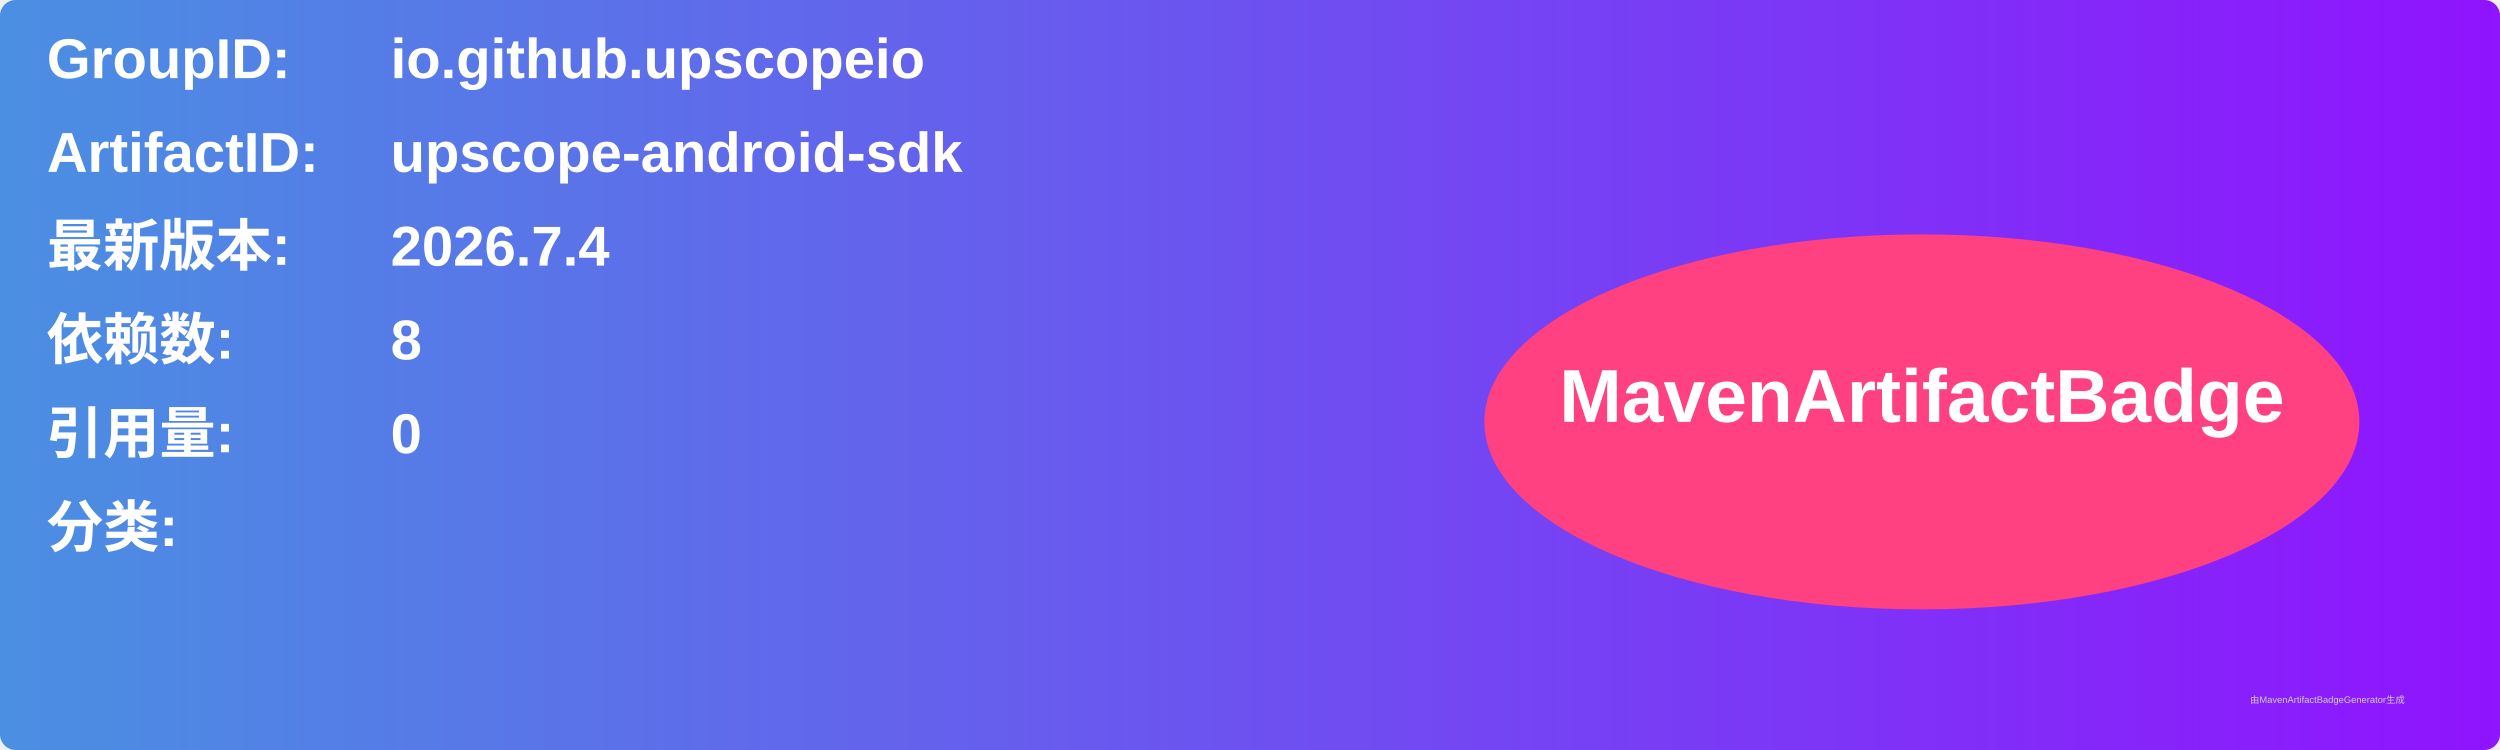
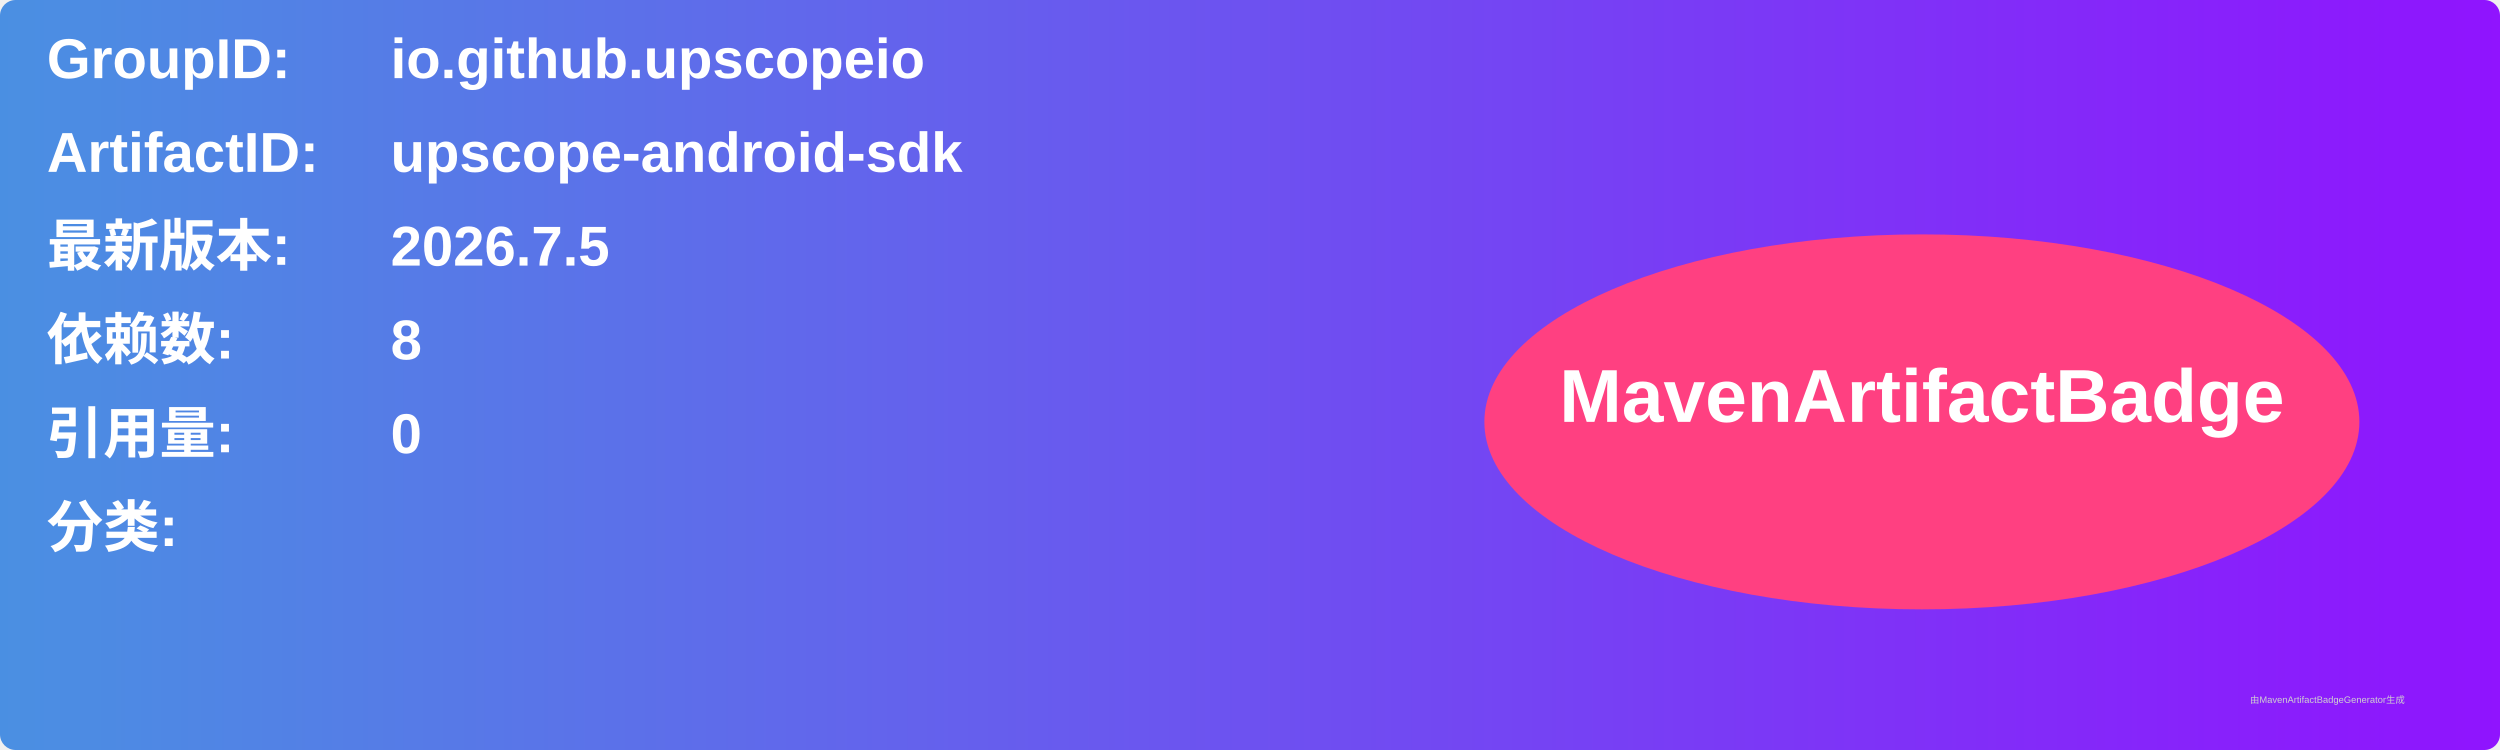
<svg xmlns="http://www.w3.org/2000/svg" width="800" height="240" viewBox="0 0 800 240">
  <linearGradient id="grad" x1="0%" y1="0%" x2="100%" y2="0%">
    <stop offset="0%" stop-color="#4a90e2" />
    <stop offset="100%" stop-color="#9013fe" />
  </linearGradient>
  <rect width="100%" height="100%" rx="5" ry="5" fill="url(#grad)" />
  <g transform="translate(15, 15)">
    <text x="0" y="10" font-family="Arial" font-size="18" fill="white" font-weight="bold" width="260">GroupID:</text>
    <text x="110" y="10" font-family="Arial" font-size="18" fill="white" font-weight="bold" width="460">io.github.upscopeio</text>
    <text x="0" y="40" font-family="Arial" font-size="18" fill="white" font-weight="bold" width="260">ArtifactID:</text>
    <text x="110" y="40" font-family="Arial" font-size="18" fill="white" font-weight="bold" width="460">upscope-android-sdk</text>
    <text x="0" y="70" font-family="Arial" font-size="18" fill="white" font-weight="bold">最新版本:</text>
    <text x="110" y="70" font-family="Arial" font-size="18" fill="white" font-weight="bold">
-       <tspan font-weight="bold">2026.7.4</tspan>
+       <tspan font-weight="bold">2026.7.5</tspan>
    </text>
    <text x="0" y="100" font-family="Arial" font-size="18" fill="white" font-weight="bold">依赖数: </text>
    <text x="110" y="100" font-family="Arial" font-size="18" fill="white">
      <tspan font-weight="bold">8</tspan>
    </text>
    <text x="0" y="130" font-family="Arial" font-size="18" fill="white" font-weight="bold">引用量: </text>
    <text x="110" y="130" font-family="Arial" font-size="18" fill="white">
      <tspan font-weight="bold">0</tspan>
    </text>
    <text x="0" y="160" font-family="Arial" font-size="18" fill="white" font-weight="bold">分类:</text>
    <text x="10" y="190" font-family="Arial" font-size="10" fill="white">
      <tspan font-weight="bold" />
    </text>
    <ellipse cx="600" cy="120" rx="140" ry="60" fill="#ff4081" />
    <text x="600" y="120" text-anchor="middle" font-family="Arial" font-size="24" fill="white" font-weight="bold">MavenArtifactBadge</text>
  </g>
  <text x="720" y="225" font-family="Arial" font-size="3" fill="#d0d0d0">由MavenArtifactBadgeGenerator生成</text>
</svg>
